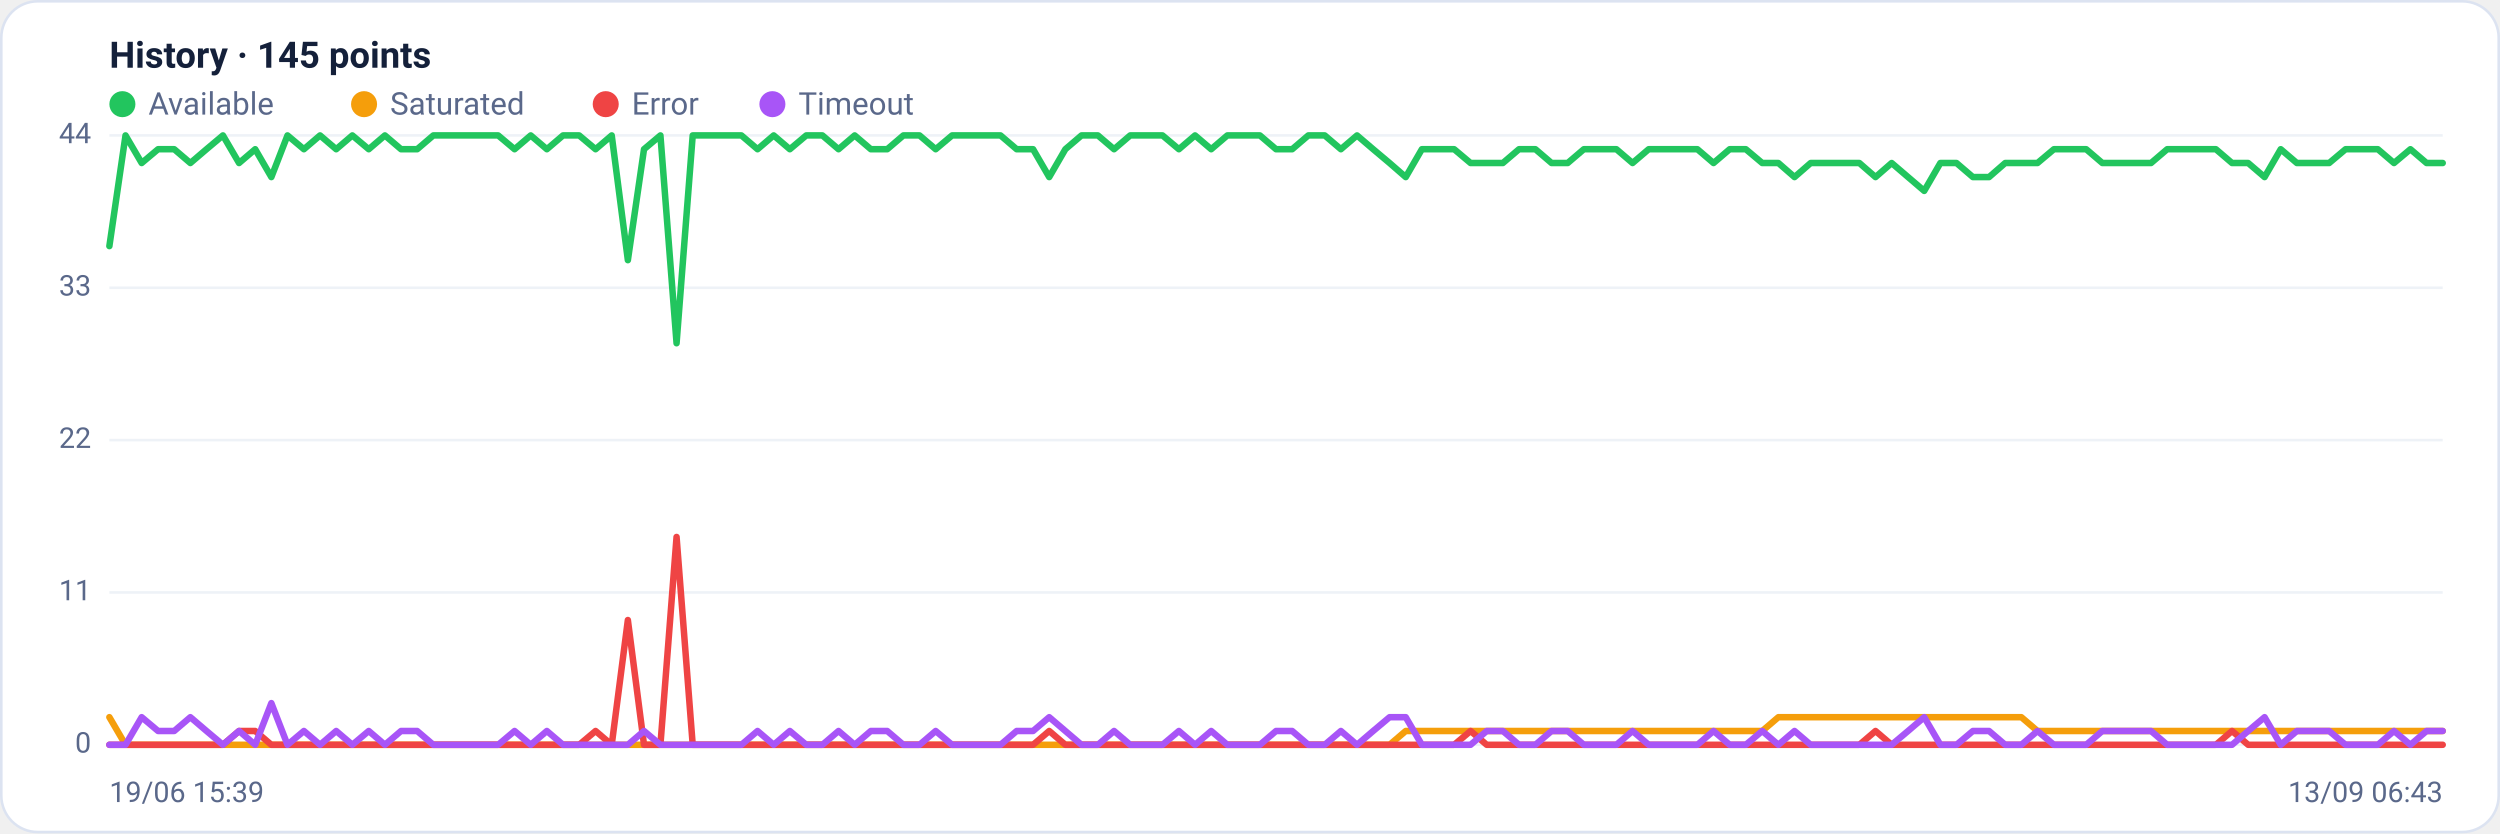
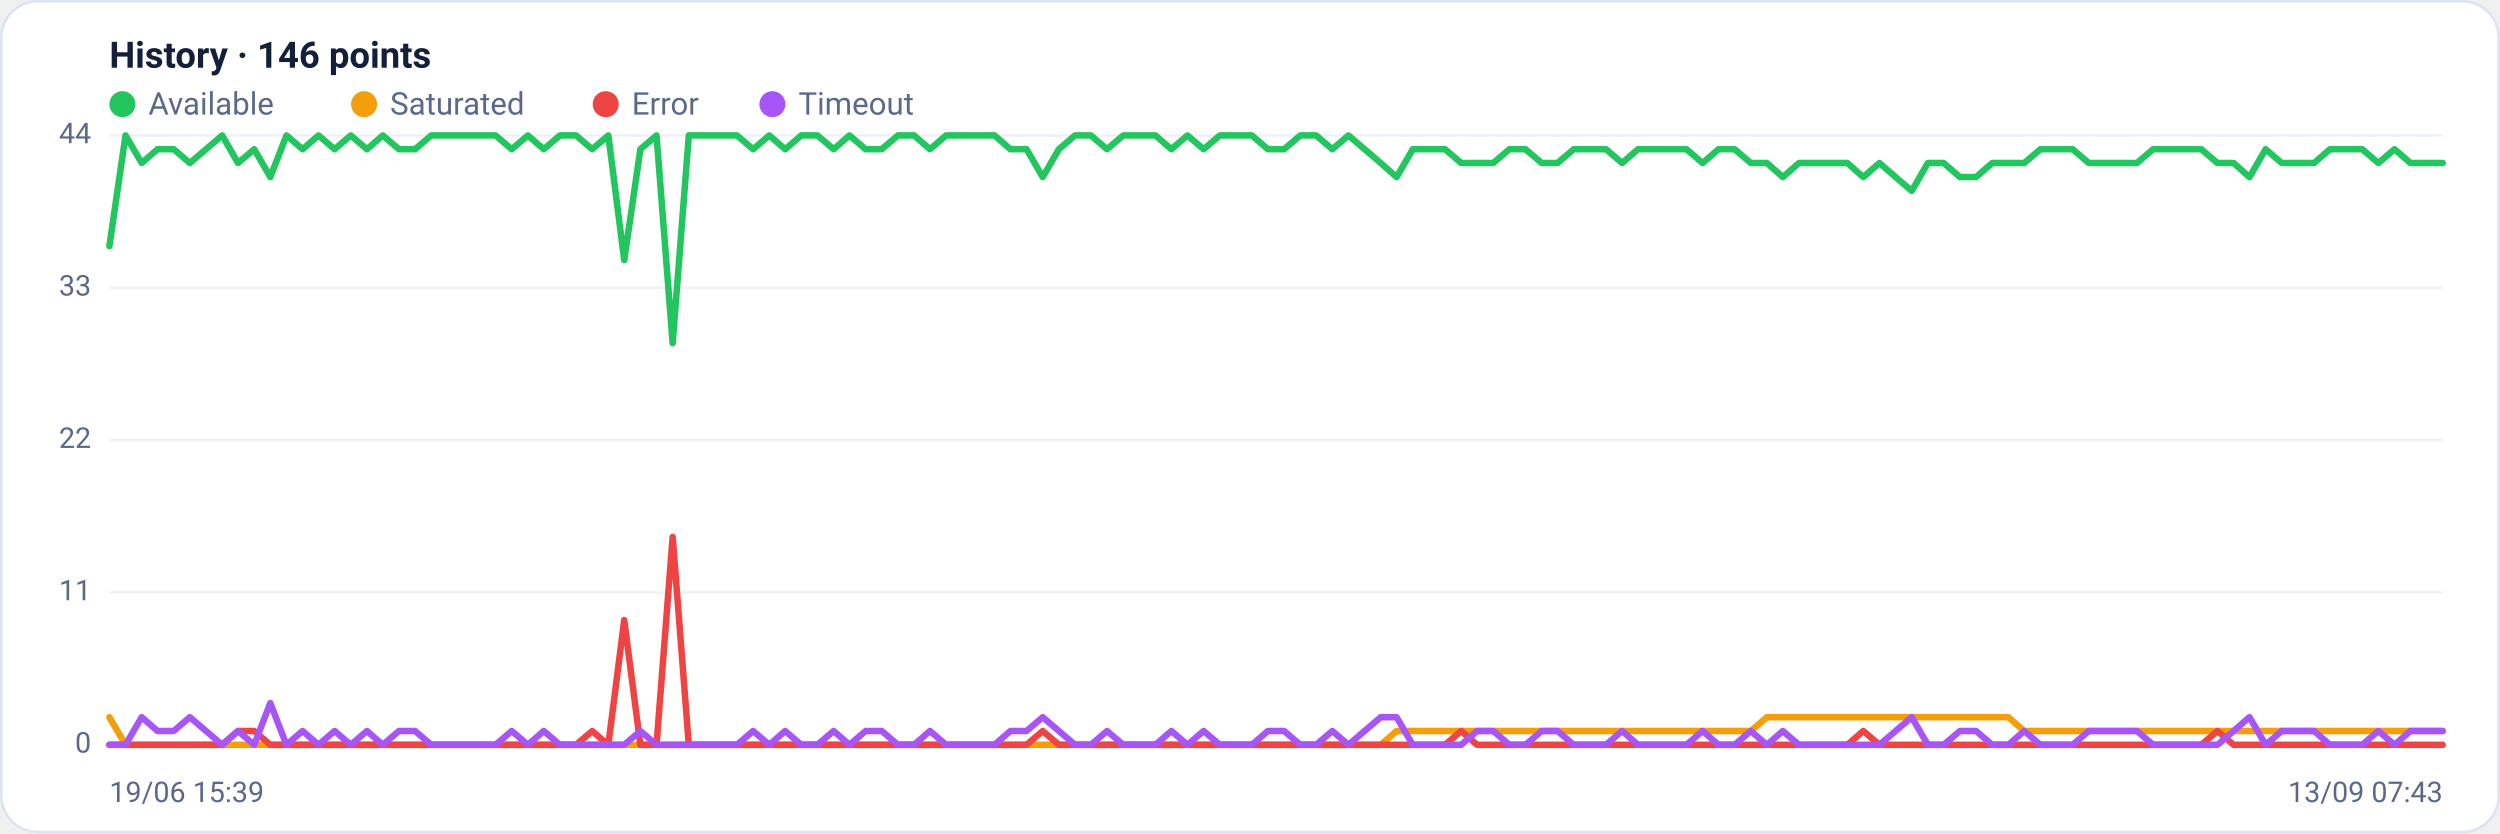
<svg xmlns="http://www.w3.org/2000/svg" viewBox="0 0 960 320" width="960" height="320" font-family="Segoe UI, system-ui, -apple-system, Roboto, Helvetica, Arial, sans-serif" role="img" aria-label="Availability history per region">
  <rect x="0.5" y="0.5" width="959" height="319" rx="14" fill="#ffffff" stroke="#dce3f1" />
-   <text x="42" y="26" font-size="14" font-weight="600" fill="#14203a">History · 145 points</text>
+   <text x="42" y="26" font-size="14" font-weight="600" fill="#14203a">History · 146 points</text>
  <circle cx="47" cy="40" r="5" fill="#22c55e" />
  <text x="57" y="44" font-size="12" fill="#5a688a">Available</text>
  <circle cx="139.8" cy="40" r="5" fill="#f59e0b" />
  <text x="149.8" y="44" font-size="12" fill="#5a688a">Saturated</text>
  <circle cx="232.6" cy="40" r="5" fill="#ef4444" />
  <text x="242.6" y="44" font-size="12" fill="#5a688a">Error</text>
  <circle cx="296.6" cy="40" r="5" fill="#a855f7" />
  <text x="306.6" y="44" font-size="12" fill="#5a688a">Timeout</text>
  <line x1="42" y1="286.0" x2="938" y2="286.0" stroke="#eef2f7" stroke-width="1" />
  <text x="35" y="289.0" text-anchor="end" font-size="11" fill="#5a688a">0</text>
  <line x1="42" y1="227.5" x2="938" y2="227.5" stroke="#eef2f7" stroke-width="1" />
  <text x="35" y="230.5" text-anchor="end" font-size="11" fill="#5a688a">11</text>
  <line x1="42" y1="169.0" x2="938" y2="169.0" stroke="#eef2f7" stroke-width="1" />
  <text x="35" y="172.0" text-anchor="end" font-size="11" fill="#5a688a">22</text>
  <line x1="42" y1="110.5" x2="938" y2="110.5" stroke="#eef2f7" stroke-width="1" />
  <text x="35" y="113.5" text-anchor="end" font-size="11" fill="#5a688a">33</text>
  <line x1="42" y1="52.0" x2="938" y2="52.0" stroke="#eef2f7" stroke-width="1" />
  <text x="35" y="55.0" text-anchor="end" font-size="11" fill="#5a688a">44</text>
-   <polyline fill="none" stroke="#22c55e" stroke-width="2.5" stroke-linejoin="round" stroke-linecap="round" points="42.0,94.5 48.2,52.0 54.4,62.6 60.7,57.3 66.9,57.3 73.1,62.6 79.3,57.3 85.6,52.0 91.8,62.6 98.0,57.3 104.2,68.0 110.4,52.0 116.7,57.3 122.9,52.0 129.1,57.3 135.3,52.0 141.6,57.3 147.8,52.0 154.0,57.3 160.2,57.3 166.4,52.0 172.7,52.0 178.9,52.0 185.1,52.0 191.3,52.0 197.6,57.3 203.8,52.0 210.0,57.3 216.2,52.0 222.4,52.0 228.7,57.3 234.9,52.0 241.1,99.9 247.3,57.3 253.6,52.0 259.8,131.8 266.0,52.0 272.2,52.0 278.4,52.0 284.7,52.0 290.9,57.3 297.1,52.0 303.3,57.3 309.6,52.0 315.8,52.0 322.0,57.3 328.2,52.0 334.4,57.3 340.7,57.3 346.9,52.0 353.1,52.0 359.3,57.3 365.6,52.0 371.8,52.0 378.0,52.0 384.2,52.0 390.4,57.3 396.7,57.3 402.9,68.0 409.1,57.3 415.3,52.0 421.6,52.0 427.8,57.3 434.0,52.0 440.2,52.0 446.4,52.0 452.7,57.3 458.9,52.0 465.1,57.3 471.3,52.0 477.6,52.0 483.8,52.0 490.0,57.3 496.2,57.3 502.4,52.0 508.7,52.0 514.9,57.3 521.1,52.0 527.3,57.3 533.6,62.6 539.8,68.0 546.0,57.3 552.2,57.3 558.4,57.3 564.7,62.6 570.9,62.6 577.1,62.6 583.3,57.3 589.6,57.3 595.8,62.6 602.0,62.6 608.2,57.3 614.4,57.3 620.7,57.3 626.9,62.6 633.1,57.3 639.3,57.3 645.6,57.3 651.8,57.3 658.0,62.6 664.2,57.3 670.4,57.3 676.7,62.6 682.9,62.6 689.1,68.0 695.3,62.6 701.6,62.6 707.8,62.6 714.0,62.6 720.2,68.0 726.4,62.6 732.7,68.0 738.9,73.3 745.1,62.6 751.3,62.6 757.6,68.0 763.8,68.0 770.0,62.6 776.2,62.6 782.4,62.6 788.7,57.3 794.9,57.3 801.1,57.3 807.3,62.6 813.6,62.6 819.8,62.6 826.0,62.6 832.2,57.3 838.4,57.3 844.7,57.3 850.9,57.3 857.1,62.6 863.3,62.6 869.6,68.0 875.8,57.3 882.0,62.6 888.2,62.6 894.4,62.6 900.7,57.3 906.9,57.3 913.1,57.3 919.3,62.6 925.6,57.3 931.8,62.6 938.0,62.6" />
-   <polyline fill="none" stroke="#f59e0b" stroke-width="2.5" stroke-linejoin="round" stroke-linecap="round" points="42.0,275.4 48.2,286.0 54.4,286.0 60.7,286.0 66.9,286.0 73.1,286.0 79.3,286.0 85.6,286.0 91.8,286.0 98.0,286.0 104.2,286.0 110.4,286.0 116.7,286.0 122.9,286.0 129.1,286.0 135.3,286.0 141.6,286.0 147.8,286.0 154.0,286.0 160.2,286.0 166.4,286.0 172.7,286.0 178.9,286.0 185.1,286.0 191.3,286.0 197.6,286.0 203.8,286.0 210.0,286.0 216.2,286.0 222.4,286.0 228.7,286.0 234.9,286.0 241.1,286.0 247.3,286.0 253.6,286.0 259.8,286.0 266.0,286.0 272.2,286.0 278.4,286.0 284.7,286.0 290.9,286.0 297.1,286.0 303.3,286.0 309.6,286.0 315.8,286.0 322.0,286.0 328.2,286.0 334.4,286.0 340.7,286.0 346.9,286.0 353.1,286.0 359.3,286.0 365.6,286.0 371.8,286.0 378.0,286.0 384.2,286.0 390.4,286.0 396.7,286.0 402.9,286.0 409.1,286.0 415.3,286.0 421.6,286.0 427.8,286.0 434.0,286.0 440.2,286.0 446.4,286.0 452.7,286.0 458.9,286.0 465.1,286.0 471.3,286.0 477.6,286.0 483.8,286.0 490.0,286.0 496.2,286.0 502.4,286.0 508.7,286.0 514.9,286.0 521.1,286.0 527.3,286.0 533.6,286.0 539.8,280.7 546.0,280.7 552.2,280.7 558.4,280.7 564.7,280.7 570.9,280.7 577.1,280.7 583.3,280.7 589.6,280.7 595.8,280.7 602.0,280.7 608.2,280.7 614.4,280.7 620.7,280.7 626.9,280.7 633.1,280.7 639.3,280.7 645.6,280.7 651.8,280.7 658.0,280.7 664.2,280.7 670.4,280.7 676.7,280.7 682.9,275.4 689.1,275.4 695.3,275.4 701.6,275.4 707.8,275.4 714.0,275.4 720.2,275.4 726.4,275.4 732.7,275.4 738.9,275.4 745.1,275.4 751.3,275.4 757.6,275.4 763.8,275.4 770.0,275.4 776.2,275.4 782.4,280.7 788.7,280.7 794.9,280.7 801.1,280.7 807.3,280.7 813.6,280.7 819.8,280.7 826.0,280.7 832.2,280.7 838.4,280.7 844.7,280.7 850.9,280.7 857.1,280.7 863.3,280.7 869.6,280.7 875.8,280.7 882.0,280.7 888.2,280.7 894.4,280.7 900.7,280.7 906.9,280.7 913.1,280.7 919.3,280.7 925.6,280.7 931.8,280.7 938.0,280.7" />
-   <polyline fill="none" stroke="#ef4444" stroke-width="2.5" stroke-linejoin="round" stroke-linecap="round" points="42.0,286.0 48.2,286.0 54.4,286.0 60.7,286.0 66.9,286.0 73.1,286.0 79.3,286.0 85.6,286.0 91.8,280.7 98.0,280.7 104.2,286.0 110.4,286.0 116.7,286.0 122.9,286.0 129.1,286.0 135.3,286.0 141.6,286.0 147.8,286.0 154.0,286.0 160.2,286.0 166.4,286.0 172.7,286.0 178.9,286.0 185.1,286.0 191.3,286.0 197.6,286.0 203.8,286.0 210.0,286.0 216.2,286.0 222.4,286.0 228.7,280.7 234.9,286.0 241.1,238.1 247.3,286.0 253.6,286.0 259.8,206.2 266.0,286.0 272.2,286.0 278.4,286.0 284.7,286.0 290.9,286.0 297.1,286.0 303.3,286.0 309.6,286.0 315.8,286.0 322.0,286.0 328.2,286.0 334.4,286.0 340.7,286.0 346.9,286.0 353.1,286.0 359.3,286.0 365.6,286.0 371.8,286.0 378.0,286.0 384.2,286.0 390.4,286.0 396.7,286.0 402.9,280.7 409.1,286.0 415.3,286.0 421.6,286.0 427.8,286.0 434.0,286.0 440.2,286.0 446.4,286.0 452.7,286.0 458.9,286.0 465.1,286.0 471.3,286.0 477.6,286.0 483.8,286.0 490.0,286.0 496.2,286.0 502.4,286.0 508.7,286.0 514.9,286.0 521.1,286.0 527.3,286.0 533.6,286.0 539.8,286.0 546.0,286.0 552.2,286.0 558.4,286.0 564.7,280.7 570.9,286.0 577.1,286.0 583.3,286.0 589.6,286.0 595.8,286.0 602.0,286.0 608.2,286.0 614.4,286.0 620.7,286.0 626.9,286.0 633.1,286.0 639.3,286.0 645.6,286.0 651.8,286.0 658.0,286.0 664.2,286.0 670.4,286.0 676.7,286.0 682.9,286.0 689.1,286.0 695.3,286.0 701.6,286.0 707.8,286.0 714.0,286.0 720.2,280.7 726.4,286.0 732.7,286.0 738.9,286.0 745.1,286.0 751.3,286.0 757.6,286.0 763.8,286.0 770.0,286.0 776.2,286.0 782.4,286.0 788.7,286.0 794.9,286.0 801.1,286.0 807.3,286.0 813.6,286.0 819.8,286.0 826.0,286.0 832.2,286.0 838.4,286.0 844.7,286.0 850.9,286.0 857.1,280.7 863.3,286.0 869.6,286.0 875.8,286.0 882.0,286.0 888.2,286.0 894.4,286.0 900.7,286.0 906.9,286.0 913.1,286.0 919.3,286.0 925.6,286.0 931.8,286.0 938.0,286.0" />
-   <polyline fill="none" stroke="#a855f7" stroke-width="2.5" stroke-linejoin="round" stroke-linecap="round" points="42.0,286.0 48.2,286.0 54.4,275.4 60.7,280.7 66.9,280.7 73.1,275.4 79.3,280.7 85.6,286.0 91.8,280.7 98.0,286.0 104.2,270.0 110.4,286.0 116.7,280.7 122.9,286.0 129.1,280.7 135.3,286.0 141.6,280.7 147.8,286.0 154.0,280.7 160.2,280.7 166.4,286.0 172.7,286.0 178.9,286.0 185.1,286.0 191.3,286.0 197.6,280.7 203.8,286.0 210.0,280.7 216.2,286.0 222.4,286.0 228.7,286.0 234.9,286.0 241.1,286.0 247.3,280.7 253.6,286.0 259.8,286.0 266.0,286.0 272.2,286.0 278.4,286.0 284.7,286.0 290.9,280.7 297.1,286.0 303.3,280.7 309.6,286.0 315.8,286.0 322.0,280.7 328.2,286.0 334.4,280.7 340.7,280.7 346.9,286.0 353.1,286.0 359.3,280.7 365.6,286.0 371.8,286.0 378.0,286.0 384.2,286.0 390.4,280.7 396.7,280.7 402.9,275.4 409.1,280.7 415.3,286.0 421.6,286.0 427.8,280.7 434.0,286.0 440.2,286.0 446.4,286.0 452.7,280.7 458.9,286.0 465.1,280.7 471.3,286.0 477.6,286.0 483.8,286.0 490.0,280.7 496.2,280.7 502.4,286.0 508.7,286.0 514.9,280.7 521.1,286.0 527.3,280.7 533.6,275.4 539.8,275.4 546.0,286.0 552.2,286.0 558.4,286.0 564.7,286.0 570.9,280.7 577.1,280.7 583.3,286.0 589.6,286.0 595.8,280.7 602.0,280.7 608.2,286.0 614.4,286.0 620.7,286.0 626.9,280.7 633.1,286.0 639.3,286.0 645.6,286.0 651.8,286.0 658.0,280.7 664.2,286.0 670.4,286.0 676.7,280.7 682.9,286.0 689.1,280.7 695.3,286.0 701.6,286.0 707.8,286.0 714.0,286.0 720.2,286.0 726.4,286.0 732.7,280.7 738.9,275.4 745.1,286.0 751.3,286.0 757.6,280.7 763.8,280.7 770.0,286.0 776.2,286.0 782.4,280.7 788.7,286.0 794.9,286.0 801.1,286.0 807.3,280.7 813.6,280.7 819.8,280.7 826.0,280.7 832.2,286.0 838.4,286.0 844.7,286.0 850.9,286.0 857.1,286.0 863.3,280.7 869.6,275.4 875.8,286.0 882.0,280.7 888.2,280.7 894.4,280.7 900.7,286.0 906.9,286.0 913.1,286.0 919.3,280.7 925.6,286.0 931.8,280.7 938.0,280.7" />
+   <polyline fill="none" stroke="#22c55e" stroke-width="2.5" stroke-linejoin="round" stroke-linecap="round" points="42.0,94.5 48.2,52.0 54.4,62.6 60.5,57.3 66.7,57.3 72.9,62.6 79.1,57.3 85.3,52.0 91.4,62.6 97.6,57.3 103.8,68.0 110.0,52.0 116.2,57.3 122.3,52.0 128.5,57.3 134.7,52.0 140.9,57.3 147.0,52.0 153.2,57.3 159.4,57.3 165.6,52.0 171.8,52.0 177.9,52.0 184.1,52.0 190.3,52.0 196.5,57.3 202.7,52.0 208.8,57.3 215.0,52.0 221.2,52.0 227.4,57.3 233.6,52.0 239.7,99.9 245.9,57.3 252.1,52.0 258.3,131.8 264.5,52.0 270.6,52.0 276.8,52.0 283.0,52.0 289.2,57.3 295.4,52.0 301.5,57.3 307.7,52.0 313.9,52.0 320.1,57.3 326.2,52.0 332.4,57.3 338.6,57.3 344.8,52.0 351.0,52.0 357.1,57.3 363.3,52.0 369.5,52.0 375.7,52.0 381.9,52.0 388.0,57.3 394.2,57.3 400.4,68.0 406.6,57.3 412.8,52.0 418.9,52.0 425.1,57.3 431.3,52.0 437.5,52.0 443.7,52.0 449.8,57.3 456.0,52.0 462.2,57.3 468.4,52.0 474.6,52.0 480.7,52.0 486.9,57.3 493.1,57.3 499.3,52.0 505.4,52.0 511.6,57.3 517.8,52.0 524.0,57.3 530.2,62.6 536.3,68.0 542.5,57.3 548.7,57.3 554.9,57.3 561.1,62.6 567.2,62.6 573.4,62.6 579.6,57.3 585.8,57.3 592.0,62.6 598.1,62.6 604.3,57.3 610.5,57.3 616.7,57.3 622.9,62.6 629.0,57.3 635.2,57.3 641.4,57.3 647.6,57.3 653.8,62.6 659.9,57.3 666.1,57.3 672.3,62.6 678.5,62.6 684.6,68.0 690.8,62.6 697.0,62.6 703.2,62.6 709.4,62.6 715.5,68.0 721.7,62.6 727.9,68.0 734.1,73.3 740.3,62.6 746.4,62.6 752.6,68.0 758.8,68.0 765.0,62.6 771.2,62.6 777.3,62.6 783.5,57.3 789.7,57.3 795.9,57.3 802.1,62.6 808.2,62.6 814.4,62.6 820.6,62.6 826.8,57.3 833.0,57.3 839.1,57.3 845.3,57.3 851.5,62.6 857.7,62.6 863.8,68.0 870.0,57.3 876.2,62.6 882.4,62.6 888.6,62.6 894.7,57.3 900.9,57.3 907.1,57.3 913.3,62.6 919.5,57.3 925.6,62.6 931.8,62.6 938.0,62.6" />
+   <polyline fill="none" stroke="#f59e0b" stroke-width="2.5" stroke-linejoin="round" stroke-linecap="round" points="42.0,275.4 48.2,286.0 54.4,286.0 60.5,286.0 66.7,286.0 72.9,286.0 79.1,286.0 85.3,286.0 91.4,286.0 97.6,286.0 103.8,286.0 110.0,286.0 116.2,286.0 122.3,286.0 128.5,286.0 134.7,286.0 140.9,286.0 147.0,286.0 153.2,286.0 159.4,286.0 165.6,286.0 171.8,286.0 177.9,286.0 184.1,286.0 190.3,286.0 196.5,286.0 202.7,286.0 208.8,286.0 215.0,286.0 221.2,286.0 227.4,286.0 233.6,286.0 239.7,286.0 245.9,286.0 252.1,286.0 258.3,286.0 264.5,286.0 270.6,286.0 276.8,286.0 283.0,286.0 289.2,286.0 295.4,286.0 301.5,286.0 307.7,286.0 313.9,286.0 320.1,286.0 326.2,286.0 332.4,286.0 338.6,286.0 344.8,286.0 351.0,286.0 357.1,286.0 363.3,286.0 369.5,286.0 375.7,286.0 381.9,286.0 388.0,286.0 394.2,286.0 400.4,286.0 406.6,286.0 412.8,286.0 418.9,286.0 425.1,286.0 431.3,286.0 437.5,286.0 443.7,286.0 449.8,286.0 456.0,286.0 462.2,286.0 468.4,286.0 474.6,286.0 480.7,286.0 486.9,286.0 493.1,286.0 499.3,286.0 505.4,286.0 511.6,286.0 517.8,286.0 524.0,286.0 530.2,286.0 536.3,280.7 542.5,280.7 548.7,280.7 554.9,280.7 561.1,280.7 567.2,280.7 573.4,280.7 579.6,280.7 585.8,280.7 592.0,280.7 598.1,280.7 604.3,280.7 610.5,280.7 616.7,280.7 622.9,280.7 629.0,280.7 635.2,280.7 641.4,280.7 647.6,280.7 653.8,280.7 659.9,280.7 666.1,280.7 672.3,280.7 678.5,275.4 684.6,275.4 690.8,275.4 697.0,275.4 703.2,275.4 709.4,275.4 715.5,275.4 721.7,275.4 727.9,275.4 734.1,275.4 740.3,275.4 746.4,275.4 752.6,275.4 758.8,275.4 765.0,275.4 771.2,275.4 777.3,280.7 783.5,280.7 789.7,280.7 795.9,280.7 802.1,280.7 808.2,280.7 814.4,280.7 820.6,280.7 826.8,280.7 833.0,280.7 839.1,280.7 845.3,280.7 851.5,280.7 857.7,280.7 863.8,280.7 870.0,280.7 876.2,280.7 882.4,280.7 888.6,280.7 894.7,280.7 900.9,280.7 907.1,280.7 913.3,280.7 919.5,280.7 925.6,280.7 931.8,280.7 938.0,280.7" />
+   <polyline fill="none" stroke="#ef4444" stroke-width="2.5" stroke-linejoin="round" stroke-linecap="round" points="42.0,286.0 48.2,286.0 54.4,286.0 60.5,286.0 66.7,286.0 72.9,286.0 79.1,286.0 85.3,286.0 91.4,280.7 97.6,280.7 103.8,286.0 110.0,286.0 116.2,286.0 122.3,286.0 128.5,286.0 134.7,286.0 140.9,286.0 147.0,286.0 153.2,286.0 159.4,286.0 165.6,286.0 171.8,286.0 177.9,286.0 184.1,286.0 190.3,286.0 196.5,286.0 202.7,286.0 208.8,286.0 215.0,286.0 221.2,286.0 227.4,280.7 233.6,286.0 239.7,238.1 245.9,286.0 252.1,286.0 258.3,206.2 264.5,286.0 270.6,286.0 276.8,286.0 283.0,286.0 289.2,286.0 295.4,286.0 301.5,286.0 307.7,286.0 313.9,286.0 320.1,286.0 326.2,286.0 332.4,286.0 338.6,286.0 344.8,286.0 351.0,286.0 357.1,286.0 363.3,286.0 369.5,286.0 375.7,286.0 381.9,286.0 388.0,286.0 394.2,286.0 400.4,280.7 406.6,286.0 412.8,286.0 418.9,286.0 425.1,286.0 431.3,286.0 437.5,286.0 443.7,286.0 449.8,286.0 456.0,286.0 462.2,286.0 468.4,286.0 474.6,286.0 480.7,286.0 486.9,286.0 493.1,286.0 499.3,286.0 505.4,286.0 511.6,286.0 517.8,286.0 524.0,286.0 530.2,286.0 536.3,286.0 542.5,286.0 548.7,286.0 554.9,286.0 561.1,280.7 567.2,286.0 573.4,286.0 579.6,286.0 585.8,286.0 592.0,286.0 598.1,286.0 604.3,286.0 610.5,286.0 616.7,286.0 622.9,286.0 629.0,286.0 635.2,286.0 641.4,286.0 647.6,286.0 653.8,286.0 659.9,286.0 666.1,286.0 672.3,286.0 678.5,286.0 684.6,286.0 690.8,286.0 697.0,286.0 703.2,286.0 709.4,286.0 715.5,280.7 721.7,286.0 727.9,286.0 734.1,286.0 740.3,286.0 746.4,286.0 752.6,286.0 758.8,286.0 765.0,286.0 771.2,286.0 777.3,286.0 783.5,286.0 789.7,286.0 795.9,286.0 802.1,286.0 808.2,286.0 814.4,286.0 820.6,286.0 826.8,286.0 833.0,286.0 839.1,286.0 845.3,286.0 851.5,280.7 857.7,286.0 863.8,286.0 870.0,286.0 876.2,286.0 882.4,286.0 888.6,286.0 894.7,286.0 900.9,286.0 907.1,286.0 913.3,286.0 919.5,286.0 925.6,286.0 931.8,286.0 938.0,286.0" />
+   <polyline fill="none" stroke="#a855f7" stroke-width="2.5" stroke-linejoin="round" stroke-linecap="round" points="42.0,286.0 48.2,286.0 54.4,275.4 60.5,280.7 66.7,280.7 72.9,275.4 79.1,280.7 85.3,286.0 91.4,280.7 97.6,286.0 103.8,270.0 110.0,286.0 116.2,280.7 122.3,286.0 128.5,280.7 134.7,286.0 140.9,280.7 147.0,286.0 153.2,280.7 159.4,280.7 165.6,286.0 171.8,286.0 177.9,286.0 184.1,286.0 190.3,286.0 196.5,280.7 202.7,286.0 208.8,280.7 215.0,286.0 221.2,286.0 227.4,286.0 233.6,286.0 239.7,286.0 245.9,280.7 252.1,286.0 258.3,286.0 264.5,286.0 270.6,286.0 276.8,286.0 283.0,286.0 289.2,280.7 295.4,286.0 301.5,280.7 307.7,286.0 313.9,286.0 320.1,280.7 326.2,286.0 332.4,280.7 338.6,280.7 344.8,286.0 351.0,286.0 357.1,280.7 363.3,286.0 369.5,286.0 375.7,286.0 381.9,286.0 388.0,280.7 394.2,280.7 400.4,275.4 406.6,280.7 412.8,286.0 418.9,286.0 425.1,280.7 431.3,286.0 437.5,286.0 443.7,286.0 449.8,280.7 456.0,286.0 462.2,280.7 468.4,286.0 474.6,286.0 480.7,286.0 486.9,280.7 493.1,280.7 499.3,286.0 505.4,286.0 511.6,280.7 517.8,286.0 524.0,280.7 530.2,275.4 536.3,275.4 542.5,286.0 548.7,286.0 554.9,286.0 561.1,286.0 567.2,280.7 573.4,280.7 579.6,286.0 585.8,286.0 592.0,280.7 598.1,280.7 604.3,286.0 610.5,286.0 616.7,286.0 622.9,280.7 629.0,286.0 635.2,286.0 641.4,286.0 647.6,286.0 653.8,280.7 659.9,286.0 666.1,286.0 672.3,280.7 678.5,286.0 684.6,280.7 690.8,286.0 697.0,286.0 703.2,286.0 709.4,286.0 715.5,286.0 721.7,286.0 727.9,280.7 734.1,275.4 740.3,286.0 746.4,286.0 752.6,280.7 758.8,280.7 765.0,286.0 771.2,286.0 777.3,280.7 783.5,286.0 789.7,286.0 795.9,286.0 802.1,280.7 808.2,280.7 814.4,280.7 820.6,280.7 826.8,286.0 833.0,286.0 839.1,286.0 845.3,286.0 851.5,286.0 857.7,280.7 863.8,275.4 870.0,286.0 876.2,280.7 882.4,280.7 888.6,280.7 894.7,286.0 900.9,286.0 907.1,286.0 913.3,280.7 919.5,286.0 925.6,280.7 931.8,280.7 938.0,280.7" />
  <text x="42" y="308" font-size="11" fill="#5a688a">19/06 15:39</text>
-   <text x="938" y="308" text-anchor="end" font-size="11" fill="#5a688a">13/09 06:43</text>
+   <text x="938" y="308" text-anchor="end" font-size="11" fill="#5a688a">13/09 07:43</text>
</svg>
